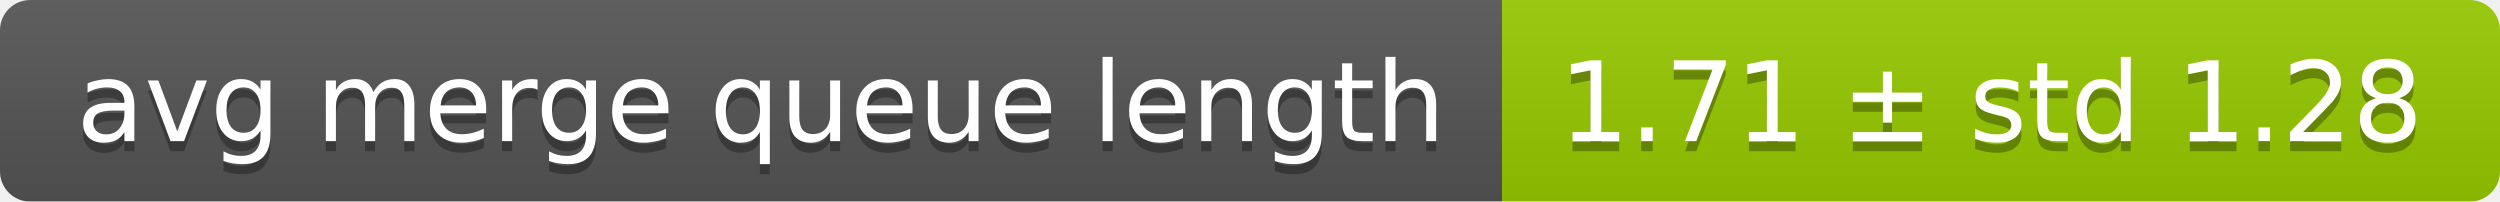
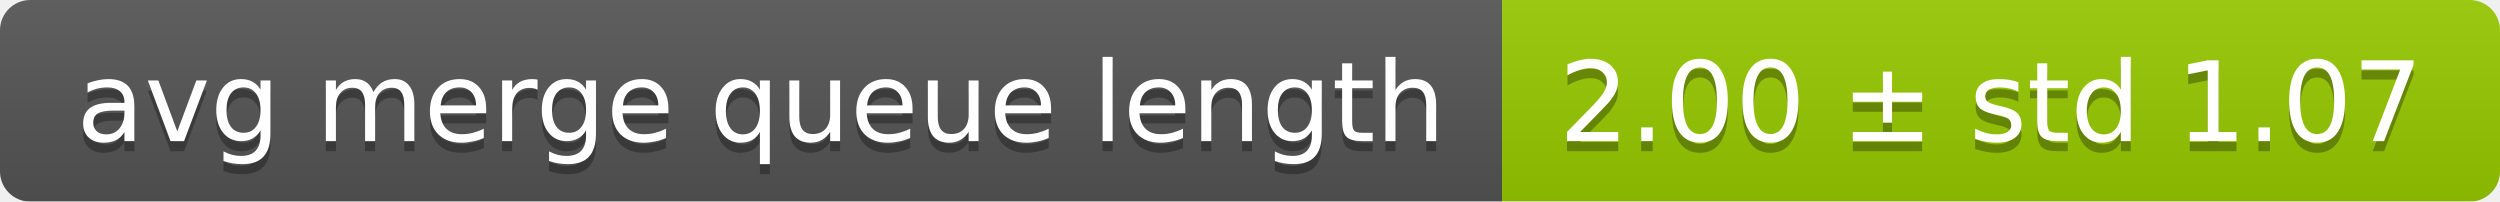
<svg xmlns="http://www.w3.org/2000/svg" width="248" height="20">
  <linearGradient id="smooth" x2="0" y2="100%">
    <stop offset="0" stop-color="#bbb" stop-opacity=".1" />
    <stop offset="1" stop-opacity=".1" />
  </linearGradient>
  <mask id="round">
    <rect width="248" height="20" rx="3" fill="#fff" />
  </mask>
  <g mask="url(#round)">
    <rect width="149" height="20" fill="#555" />
    <rect x="149" width="99" height="20" fill="#97ca00" />
    <rect width="248" height="20" fill="url(#smooth)" />
  </g>
  <g fill="#fff" text-anchor="middle" font-family="DejaVu Sans,Verdana,Geneva,sans-serif" font-size="11">
    <text x="75.5" y="15" fill="#010101" fill-opacity=".3">avg merge queue length</text>
    <text x="75.5" y="14">avg merge queue length</text>
-     <text x="197.5" y="15" fill="#010101" fill-opacity=".3">1.71 ± std 1.28</text>
-     <text x="197.5" y="14">1.71 ± std 1.28</text>
+     <text x="197.5" y="15" fill="#010101" fill-opacity=".3">2.00 ± std 1.07</text>
+     <text x="197.5" y="14">2.00 ± std 1.07</text>
  </g>
</svg>
